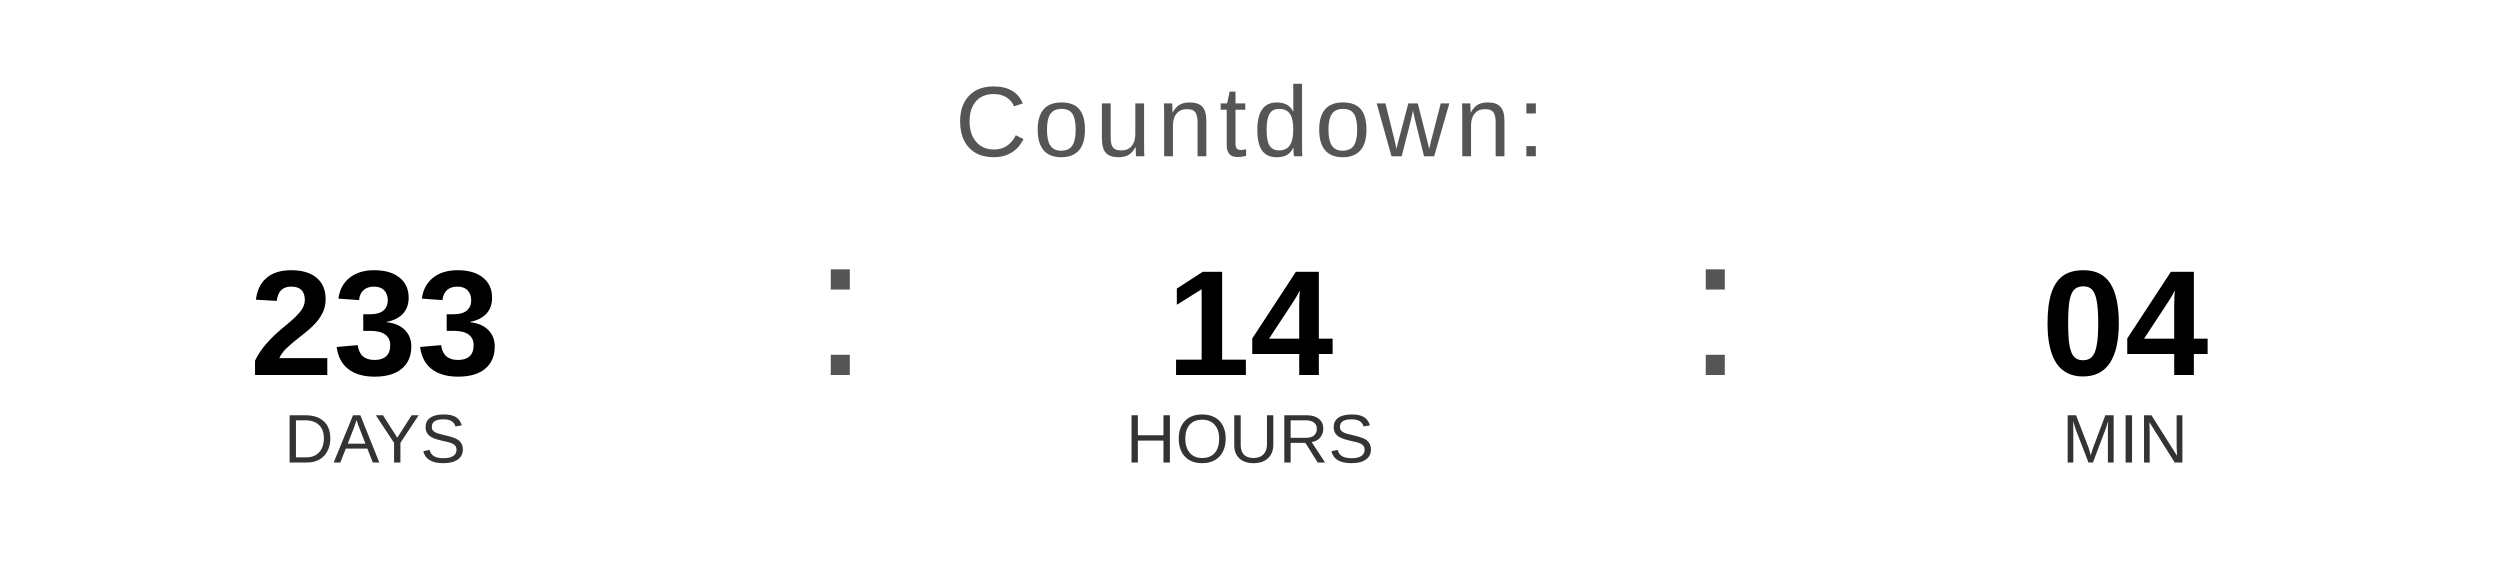
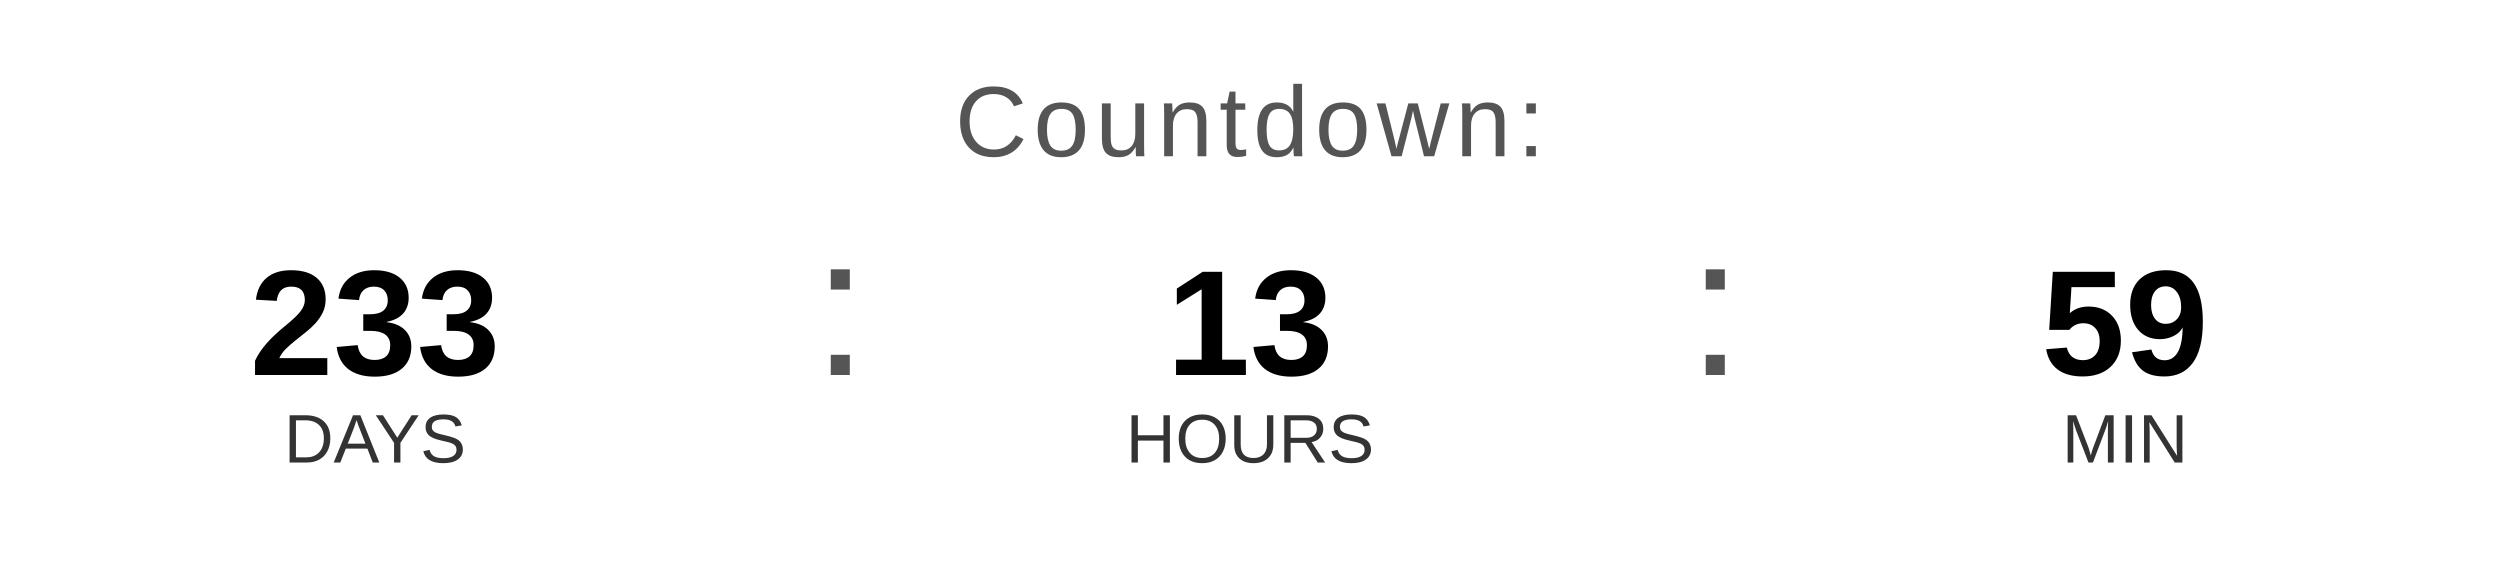
<svg xmlns="http://www.w3.org/2000/svg" width="400" height="90" viewBox="0 0 400 90">
  <text x="200" y="25" font-family="Arial, Helvetica, sans-serif" font-size="16" fill="#555555" text-anchor="middle" letter-spacing="1">
    Countdown:
  </text>
  <text x="60" y="60" font-family="Arial, Helvetica, sans-serif" font-size="24" font-weight="bold" fill="#000000" text-anchor="middle">233</text>
  <text x="60" y="74" font-family="Arial, Helvetica, sans-serif" font-size="11" fill="#333333" text-anchor="middle">DAYS</text>
  <text x="130" y="60" font-family="Arial, sans-serif" font-size="32" fill="#555555">:</text>
-   <text x="200" y="60" font-family="Arial, Helvetica, sans-serif" font-size="24" font-weight="bold" fill="#000000" text-anchor="middle">14</text>
+   <text x="200" y="60" font-family="Arial, Helvetica, sans-serif" font-size="24" font-weight="bold" fill="#000000" text-anchor="middle">13</text>
  <text x="200" y="74" font-family="Arial, Helvetica, sans-serif" font-size="11" fill="#333333" text-anchor="middle">HOURS</text>
  <text x="270" y="60" font-family="Arial, sans-serif" font-size="32" fill="#555555">:</text>
-   <text x="340" y="60" font-family="Arial, Helvetica, sans-serif" font-size="24" font-weight="bold" fill="#000000" text-anchor="middle">04</text>
+   <text x="340" y="60" font-family="Arial, Helvetica, sans-serif" font-size="24" font-weight="bold" fill="#000000" text-anchor="middle">59</text>
  <text x="340" y="74" font-family="Arial, Helvetica, sans-serif" font-size="11" fill="#333333" text-anchor="middle">MIN</text>
</svg>
